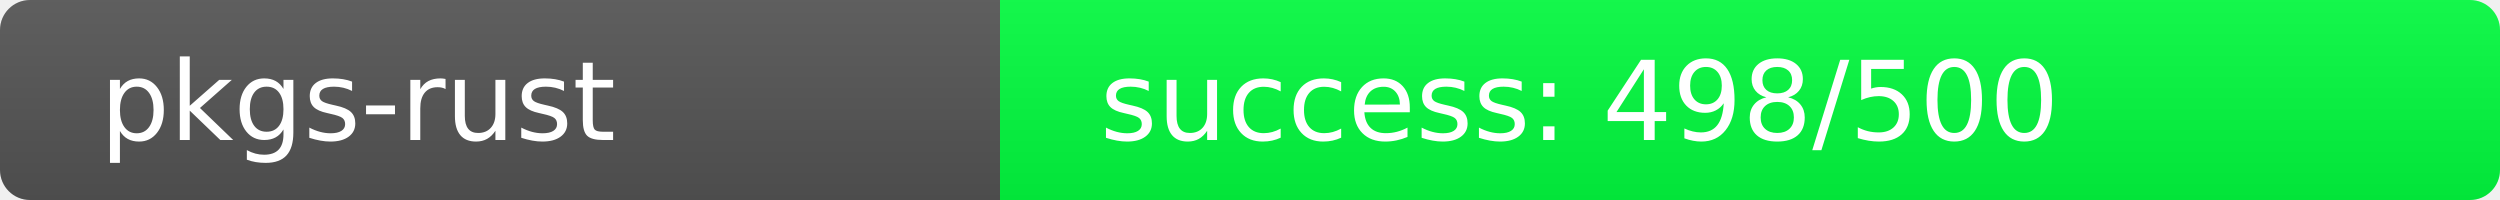
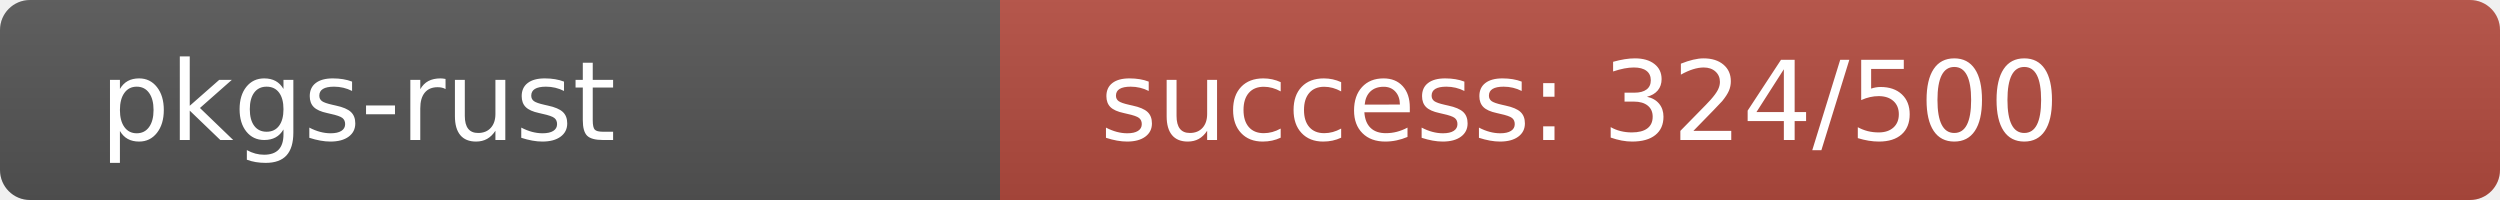
<svg xmlns="http://www.w3.org/2000/svg" width="250" height="20" role="img">
  <linearGradient id="s" x2="0" y2="100%">
    <stop offset="0" stop-color="#bbb" stop-opacity=".1" />
    <stop offset="1" stop-opacity=".1" />
  </linearGradient>
  <clipPath id="r">
    <rect width="250" height="20" rx="3" fill="#fff" />
  </clipPath>
  <g clip-path="url(#r)">
    <rect width="100" height="20" fill="#555" />
-     <rect x="100" width="150" height="20" fill="rgb(2,254,64)" />
+     <rect x="100" width="150" height="20" fill="rgb(180,76,64)" />
    <rect width="250" height="20" fill="url(#s)" />
  </g>
  <g fill="#fff" text-anchor="start" font-family="Verdana,Geneva,DejaVu Sans,sans-serif" text-rendering="geometricPrecision" font-size="110">
    <text x="100" y="140" transform="scale(.1)" fill="#fff">pkgs-rust</text>
-     <text x="1100" y="140" transform="scale(.1)" fill="#fff">success: 498/500</text>
+     <text x="1100" y="140" transform="scale(.1)" fill="#fff">success: 324/500</text>
  </g>
</svg>
